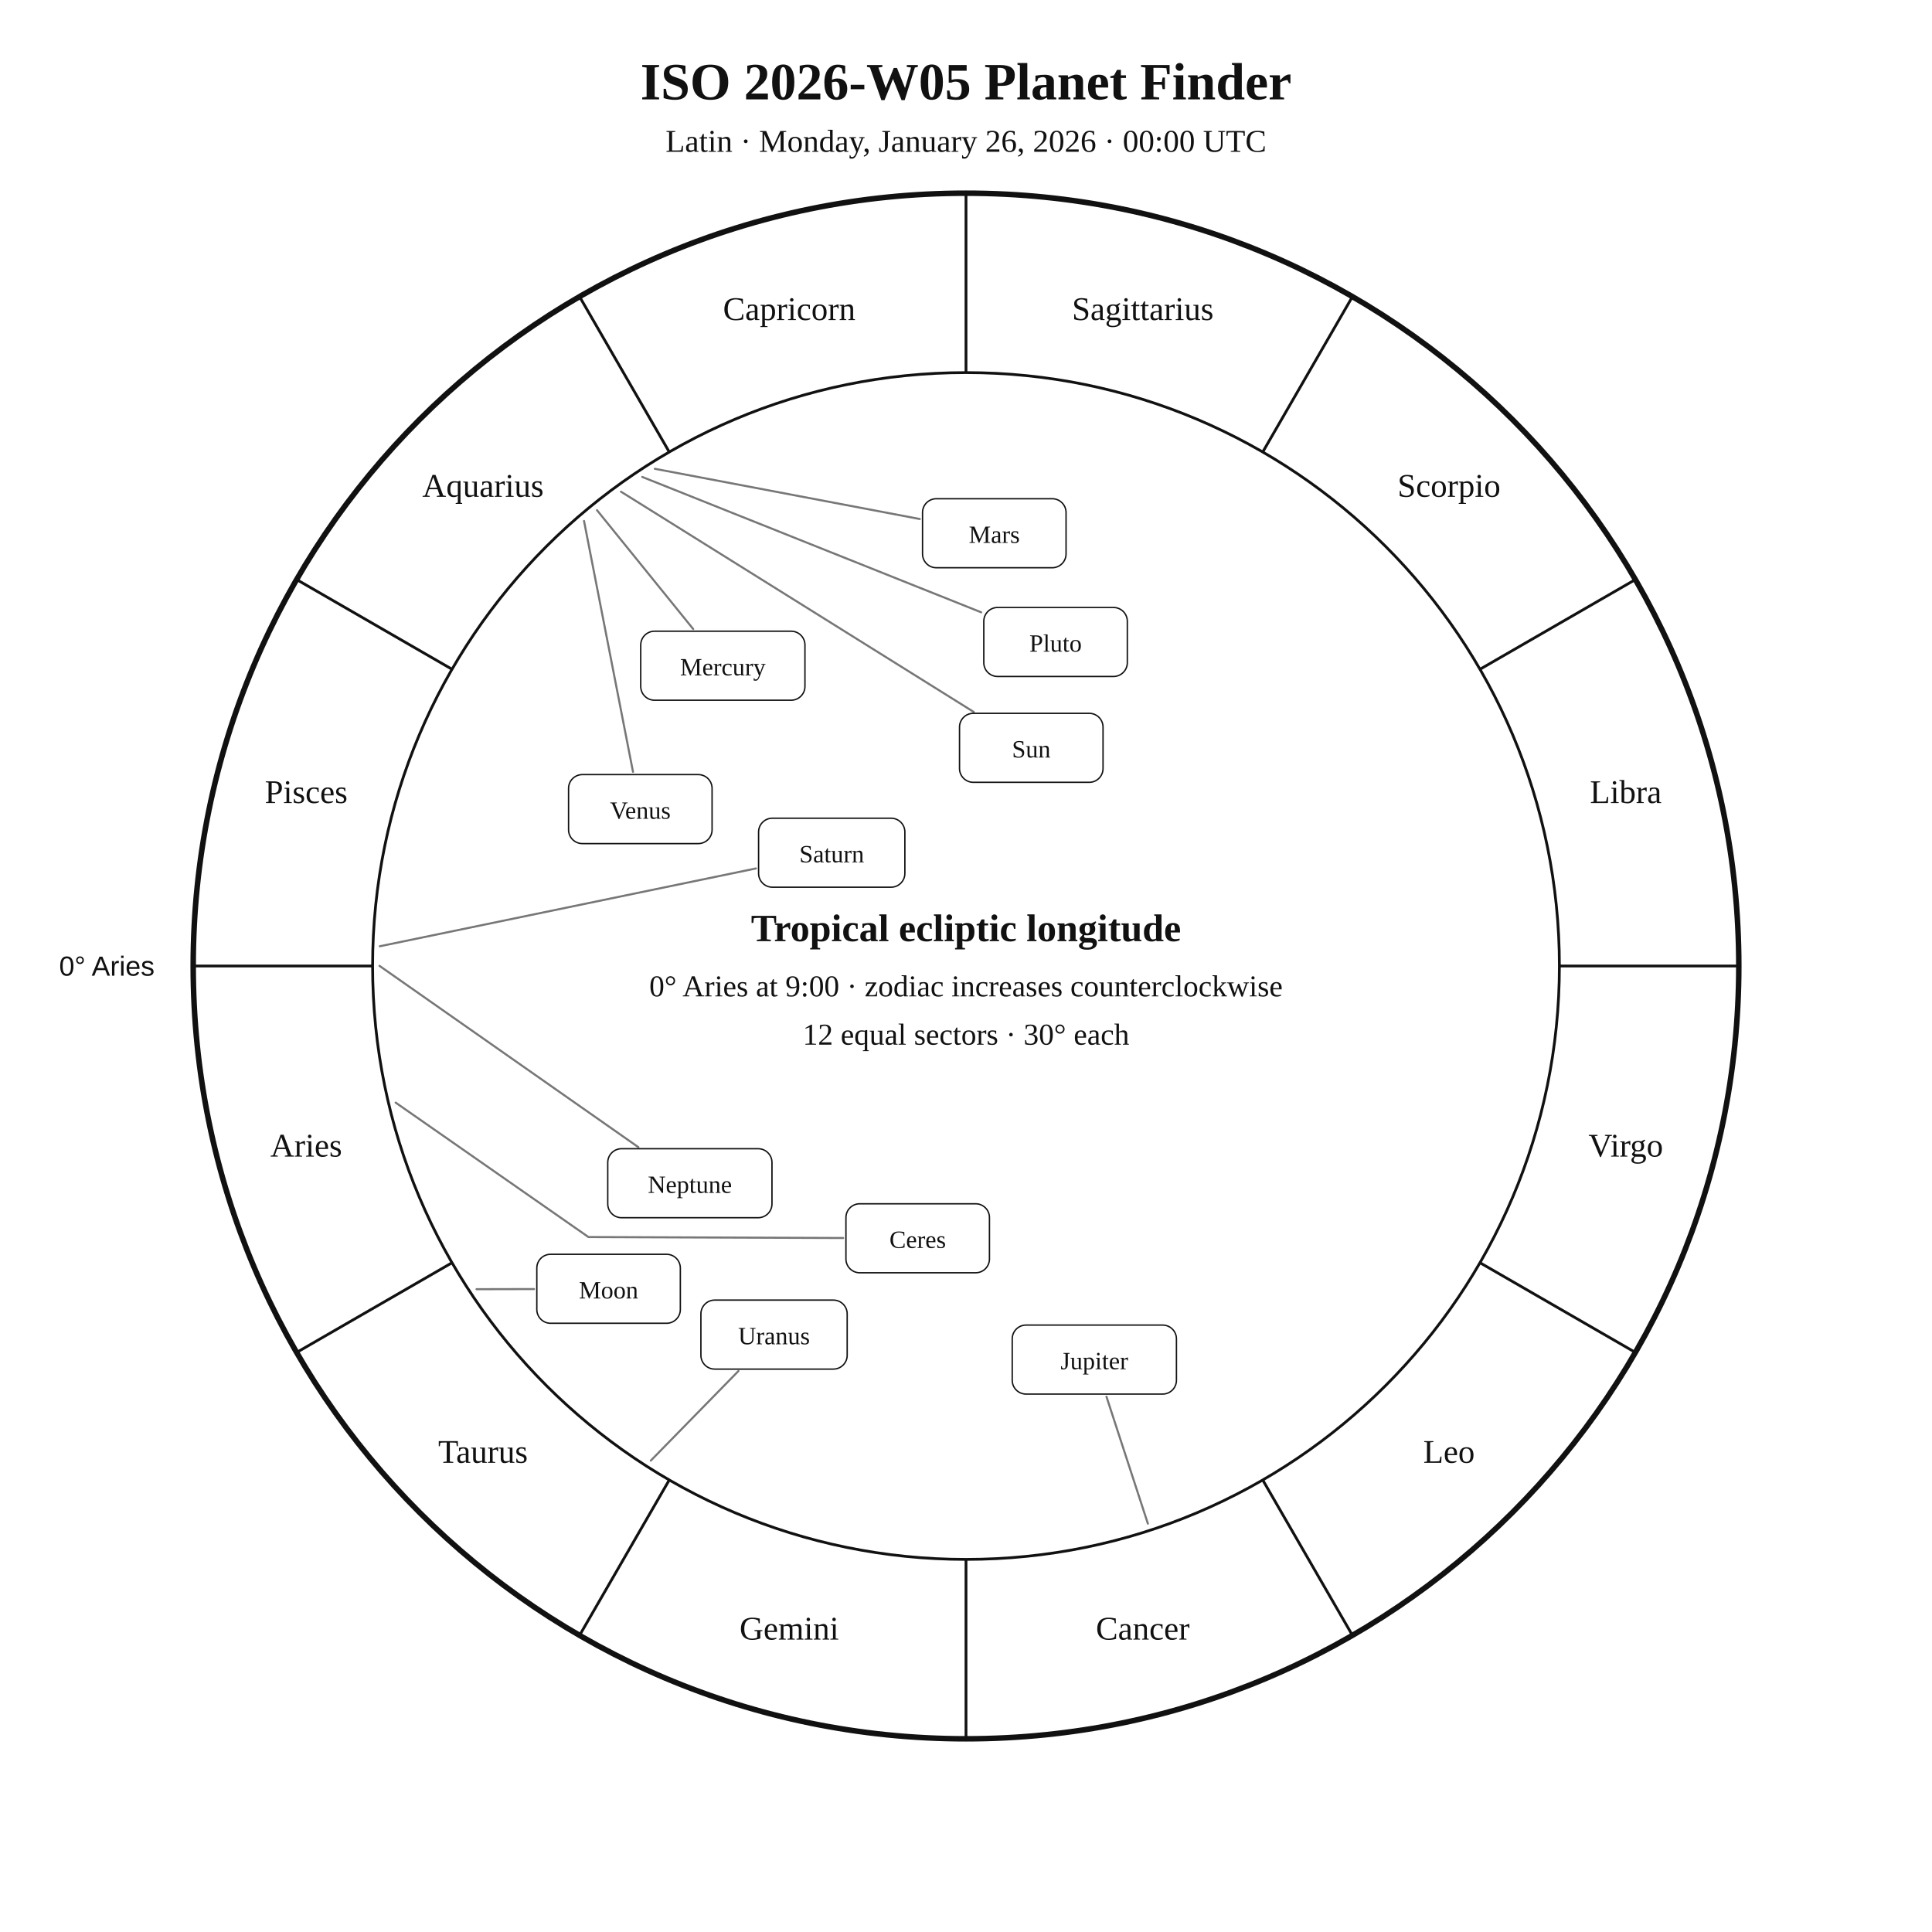
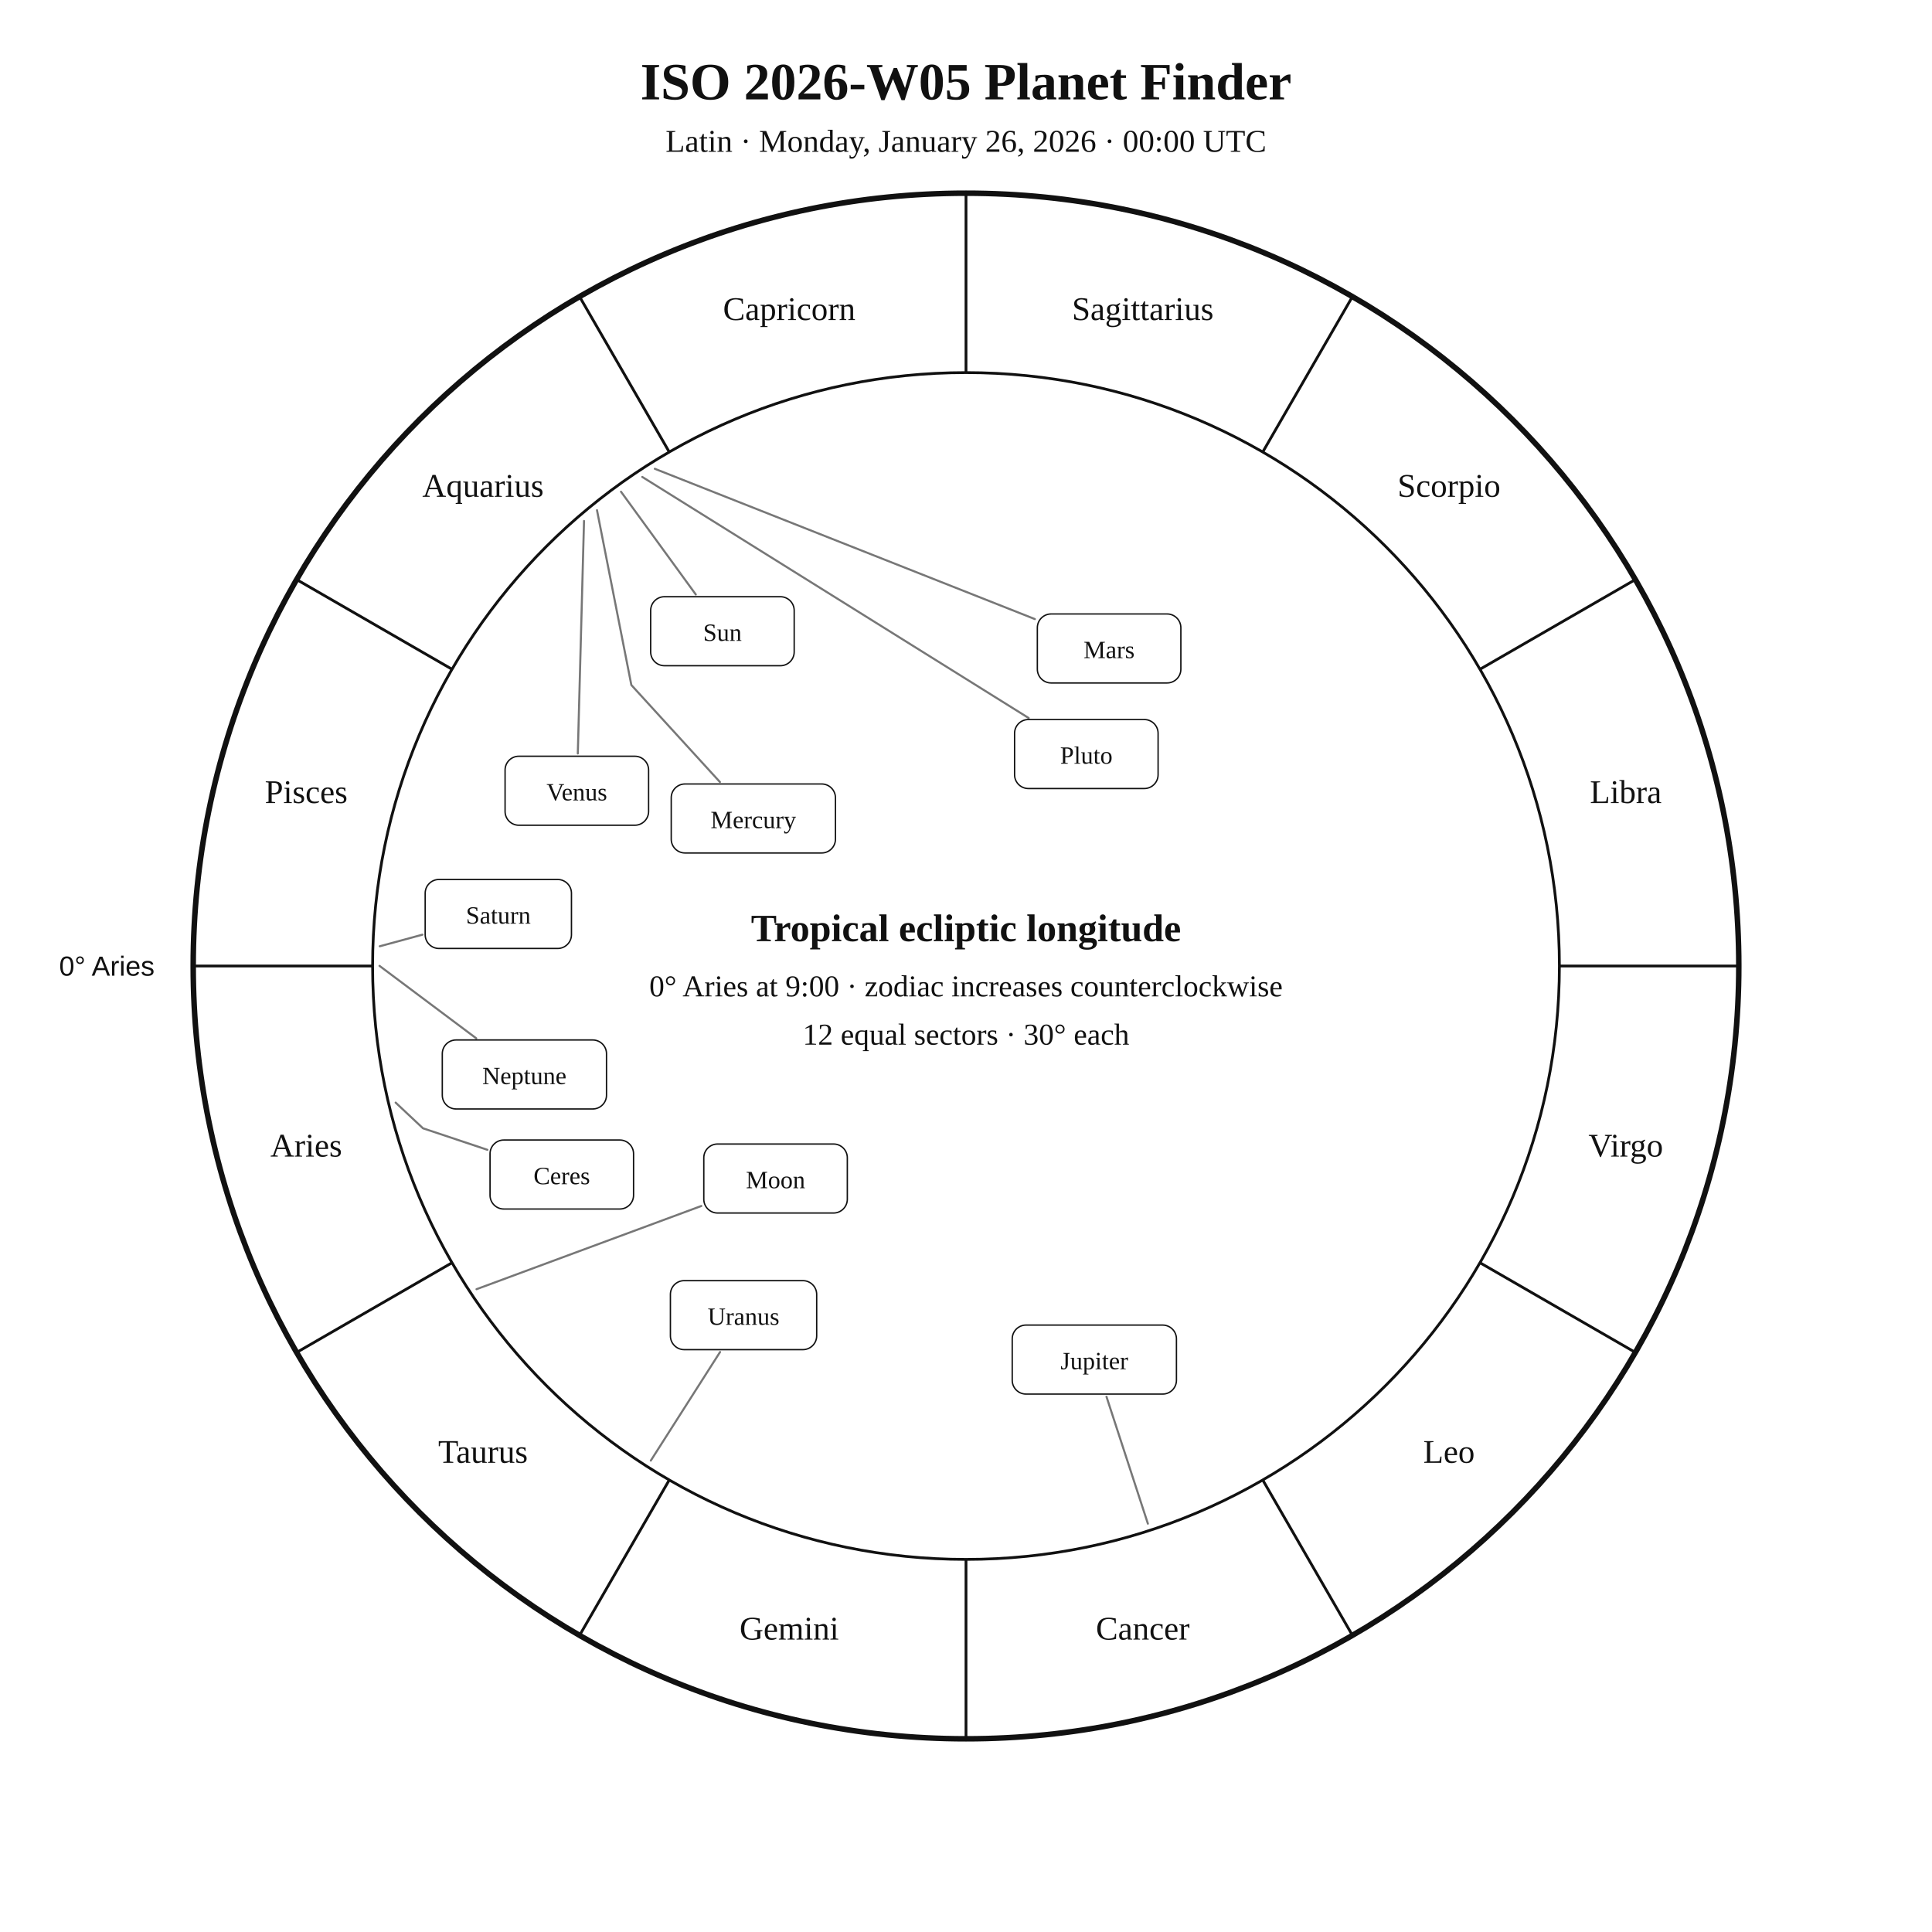
<svg xmlns="http://www.w3.org/2000/svg" width="1400" height="1400" viewBox="0 0 1400 1400">
  <rect width="100%" height="100%" fill="white" />
  <style>text{font-family:Georgia,"Times New Roman",serif;fill:#111!important;color:#111!important;-webkit-text-fill-color:#111!important}.sans{font-family:Arial,Helvetica,sans-serif}</style>
  <text x="700" y="72" text-anchor="middle" font-size="38" font-weight="700">ISO 2026-W05 Planet Finder</text>
  <text x="700" y="110" text-anchor="middle" font-size="23">Latin · Monday, January 26, 2026 · 00:00 UTC</text>
  <circle cx="700" cy="700" r="560" fill="none" stroke="#111" stroke-width="4" />
  <circle cx="700" cy="700" r="430" fill="none" stroke="#111" stroke-width="2" />
  <line x1="270.0" y1="700.0" x2="140.0" y2="700.0" stroke="#111" stroke-width="2" />
  <line x1="327.6" y1="915.0" x2="215.0" y2="980.0" stroke="#111" stroke-width="2" />
  <line x1="485.0" y1="1072.4" x2="420.0" y2="1185.0" stroke="#111" stroke-width="2" />
  <line x1="700.0" y1="1130.0" x2="700.0" y2="1260.0" stroke="#111" stroke-width="2" />
  <line x1="915.0" y1="1072.4" x2="980.0" y2="1185.0" stroke="#111" stroke-width="2" />
  <line x1="1072.4" y1="915.0" x2="1185.0" y2="980.0" stroke="#111" stroke-width="2" />
  <line x1="1130.0" y1="700.0" x2="1260.0" y2="700.0" stroke="#111" stroke-width="2" />
  <line x1="1072.4" y1="485.0" x2="1185.0" y2="420.0" stroke="#111" stroke-width="2" />
  <line x1="915.0" y1="327.6" x2="980.0" y2="215.0" stroke="#111" stroke-width="2" />
  <line x1="700.0" y1="270.0" x2="700.0" y2="140.0" stroke="#111" stroke-width="2" />
  <line x1="485.0" y1="327.6" x2="420.0" y2="215.0" stroke="#111" stroke-width="2" />
  <line x1="327.6" y1="485.0" x2="215.0" y2="420.0" stroke="#111" stroke-width="2" />
  <text x="221.9" y="838.1" text-anchor="middle" font-size="24">Aries</text>
  <text x="350.0" y="1060.0" text-anchor="middle" font-size="24">Taurus</text>
  <text x="571.9" y="1188.1" text-anchor="middle" font-size="24">Gemini</text>
  <text x="828.1" y="1188.1" text-anchor="middle" font-size="24">Cancer</text>
  <text x="1050.0" y="1060.0" text-anchor="middle" font-size="24">Leo</text>
  <text x="1178.1" y="838.1" text-anchor="middle" font-size="24">Virgo</text>
  <text x="1178.1" y="581.9" text-anchor="middle" font-size="24">Libra</text>
  <text x="1050.0" y="360.0" text-anchor="middle" font-size="24">Scorpio</text>
  <text x="828.1" y="231.9" text-anchor="middle" font-size="24">Sagittarius</text>
  <text x="571.9" y="231.9" text-anchor="middle" font-size="24">Capricorn</text>
  <text x="350.0" y="360.0" text-anchor="middle" font-size="24">Aquarius</text>
  <text x="221.9" y="581.9" text-anchor="middle" font-size="24">Pisces</text>
  <text x="112.0" y="707.0" text-anchor="end" font-size="20" class="sans">0° Aries</text>
-   <polyline points="450.0,356.3 705.6,515.9" fill="none" stroke="#777" stroke-width="1.5" stroke-linejoin="round" stroke-linecap="round" />
-   <rect x="695.3" y="516.9" width="104.0" height="50.0" rx="10" fill="white" stroke="#111" />
-   <text x="747.3" y="548.9" text-anchor="middle" font-size="18">Sun</text>
-   <polyline points="345.3,934.2 387.0,934.1" fill="none" stroke="#777" stroke-width="1.5" stroke-linejoin="round" stroke-linecap="round" />
-   <rect x="389.0" y="908.9" width="104.0" height="50.0" rx="10" fill="white" stroke="#111" />
-   <text x="441.0" y="940.9" text-anchor="middle" font-size="18">Moon</text>
-   <polyline points="432.6,369.7 502.3,455.8" fill="none" stroke="#777" stroke-width="1.5" stroke-linejoin="round" stroke-linecap="round" />
-   <rect x="464.3" y="457.4" width="119.0" height="50.0" rx="10" fill="white" stroke="#111" />
-   <text x="523.8" y="489.4" text-anchor="middle" font-size="18">Mercury</text>
-   <polyline points="423.2,377.5 458.7,559.3" fill="none" stroke="#777" stroke-width="1.5" stroke-linejoin="round" stroke-linecap="round" />
-   <rect x="412.0" y="561.3" width="104.0" height="50.0" rx="10" fill="white" stroke="#111" />
-   <text x="464.0" y="593.3" text-anchor="middle" font-size="18">Venus</text>
-   <polyline points="474.5,339.7 666.5,376.1" fill="none" stroke="#777" stroke-width="1.5" stroke-linejoin="round" stroke-linecap="round" />
-   <rect x="668.5" y="361.4" width="104.0" height="50.0" rx="10" fill="white" stroke="#111" />
-   <text x="720.5" y="393.4" text-anchor="middle" font-size="18">Mars</text>
+   <polyline points="450.0,356.3 504.2,430.8" fill="none" stroke="#777" stroke-width="1.5" stroke-linejoin="round" stroke-linecap="round" />
+   <rect x="471.5" y="432.4" width="104.0" height="50.0" rx="10" fill="white" stroke="#111" />
+   <text x="523.5" y="464.4" text-anchor="middle" font-size="18">Sun</text>
+   <polyline points="345.3,934.2 508.2,873.9" fill="none" stroke="#777" stroke-width="1.5" stroke-linejoin="round" stroke-linecap="round" />
+   <rect x="510.0" y="829.0" width="104.0" height="50.0" rx="10" fill="white" stroke="#111" />
+   <text x="562.0" y="861.0" text-anchor="middle" font-size="18">Moon</text>
+   <polyline points="432.6,369.7 457.5,496.4 521.7,566.7" fill="none" stroke="#777" stroke-width="1.5" stroke-linejoin="round" stroke-linecap="round" />
+   <rect x="486.4" y="568.1" width="119.0" height="50.0" rx="10" fill="white" stroke="#111" />
+   <text x="545.9" y="600.1" text-anchor="middle" font-size="18">Mercury</text>
+   <polyline points="423.2,377.5 418.7,546.0" fill="none" stroke="#777" stroke-width="1.5" stroke-linejoin="round" stroke-linecap="round" />
+   <rect x="366.0" y="548.0" width="104.0" height="50.0" rx="10" fill="white" stroke="#111" />
+   <text x="418.0" y="580.0" text-anchor="middle" font-size="18">Venus</text>
+   <polyline points="474.5,339.7 749.9,448.6" fill="none" stroke="#777" stroke-width="1.5" stroke-linejoin="round" stroke-linecap="round" />
+   <rect x="751.7" y="444.9" width="104.0" height="50.0" rx="10" fill="white" stroke="#111" />
+   <text x="803.7" y="476.9" text-anchor="middle" font-size="18">Mars</text>
  <polyline points="831.8,1104.1 801.8,1012.1" fill="none" stroke="#777" stroke-width="1.5" stroke-linejoin="round" stroke-linecap="round" />
  <rect x="733.5" y="960.2" width="119.0" height="50.0" rx="10" fill="white" stroke="#111" />
  <text x="793.0" y="992.2" text-anchor="middle" font-size="18">Jupiter</text>
-   <polyline points="275.2,685.7 547.8,629.3" fill="none" stroke="#777" stroke-width="1.5" stroke-linejoin="round" stroke-linecap="round" />
-   <rect x="549.7" y="592.9" width="106.0" height="50.0" rx="10" fill="white" stroke="#111" />
-   <text x="602.7" y="624.9" text-anchor="middle" font-size="18">Saturn</text>
-   <polyline points="286.7,799.0 426.4,896.4 611.0,897.1" fill="none" stroke="#777" stroke-width="1.5" stroke-linejoin="round" stroke-linecap="round" />
-   <rect x="613.0" y="872.3" width="104.0" height="50.0" rx="10" fill="white" stroke="#111" />
-   <text x="665.0" y="904.3" text-anchor="middle" font-size="18">Ceres</text>
-   <polyline points="471.6,1058.4 535.1,993.5" fill="none" stroke="#777" stroke-width="1.5" stroke-linejoin="round" stroke-linecap="round" />
-   <rect x="507.9" y="942.1" width="106.0" height="50.0" rx="10" fill="white" stroke="#111" />
-   <text x="560.9" y="974.1" text-anchor="middle" font-size="18">Uranus</text>
-   <polyline points="275.0,699.9 462.6,831.3" fill="none" stroke="#777" stroke-width="1.5" stroke-linejoin="round" stroke-linecap="round" />
-   <rect x="440.4" y="832.4" width="119.0" height="50.0" rx="10" fill="white" stroke="#111" />
-   <text x="499.9" y="864.4" text-anchor="middle" font-size="18">Neptune</text>
-   <polyline points="465.4,345.6 711.0,443.7" fill="none" stroke="#777" stroke-width="1.5" stroke-linejoin="round" stroke-linecap="round" />
-   <rect x="712.9" y="440.2" width="104.0" height="50.0" rx="10" fill="white" stroke="#111" />
-   <text x="764.9" y="472.2" text-anchor="middle" font-size="18">Pluto</text>
+   <polyline points="275.2,685.7 306.1,677.3" fill="none" stroke="#777" stroke-width="1.5" stroke-linejoin="round" stroke-linecap="round" />
+   <rect x="308.1" y="637.3" width="106.0" height="50.0" rx="10" fill="white" stroke="#111" />
+   <text x="361.1" y="669.3" text-anchor="middle" font-size="18">Saturn</text>
+   <polyline points="286.7,799.0 306.5,817.6 353.2,833.2" fill="none" stroke="#777" stroke-width="1.5" stroke-linejoin="round" stroke-linecap="round" />
+   <rect x="355.1" y="826.1" width="104.0" height="50.0" rx="10" fill="white" stroke="#111" />
+   <text x="407.1" y="858.1" text-anchor="middle" font-size="18">Ceres</text>
+   <polyline points="471.6,1058.4 521.8,979.7" fill="none" stroke="#777" stroke-width="1.5" stroke-linejoin="round" stroke-linecap="round" />
+   <rect x="485.8" y="928.0" width="106.0" height="50.0" rx="10" fill="white" stroke="#111" />
+   <text x="538.8" y="960.0" text-anchor="middle" font-size="18">Uranus</text>
+   <polyline points="275.0,699.9 345.1,752.4" fill="none" stroke="#777" stroke-width="1.5" stroke-linejoin="round" stroke-linecap="round" />
+   <rect x="320.5" y="753.6" width="119.0" height="50.0" rx="10" fill="white" stroke="#111" />
+   <text x="380.0" y="785.6" text-anchor="middle" font-size="18">Neptune</text>
+   <polyline points="465.4,345.6 745.4,520.3" fill="none" stroke="#777" stroke-width="1.5" stroke-linejoin="round" stroke-linecap="round" />
+   <rect x="735.2" y="521.4" width="104.0" height="50.0" rx="10" fill="white" stroke="#111" />
+   <text x="787.2" y="553.4" text-anchor="middle" font-size="18">Pluto</text>
  <text x="700" y="682" text-anchor="middle" font-size="28" font-weight="700">Tropical ecliptic longitude</text>
  <text x="700" y="722" text-anchor="middle" font-size="22">0° Aries at 9:00 · zodiac increases counterclockwise</text>
  <text x="700" y="757" text-anchor="middle" font-size="22">12 equal sectors · 30° each</text>
</svg>
